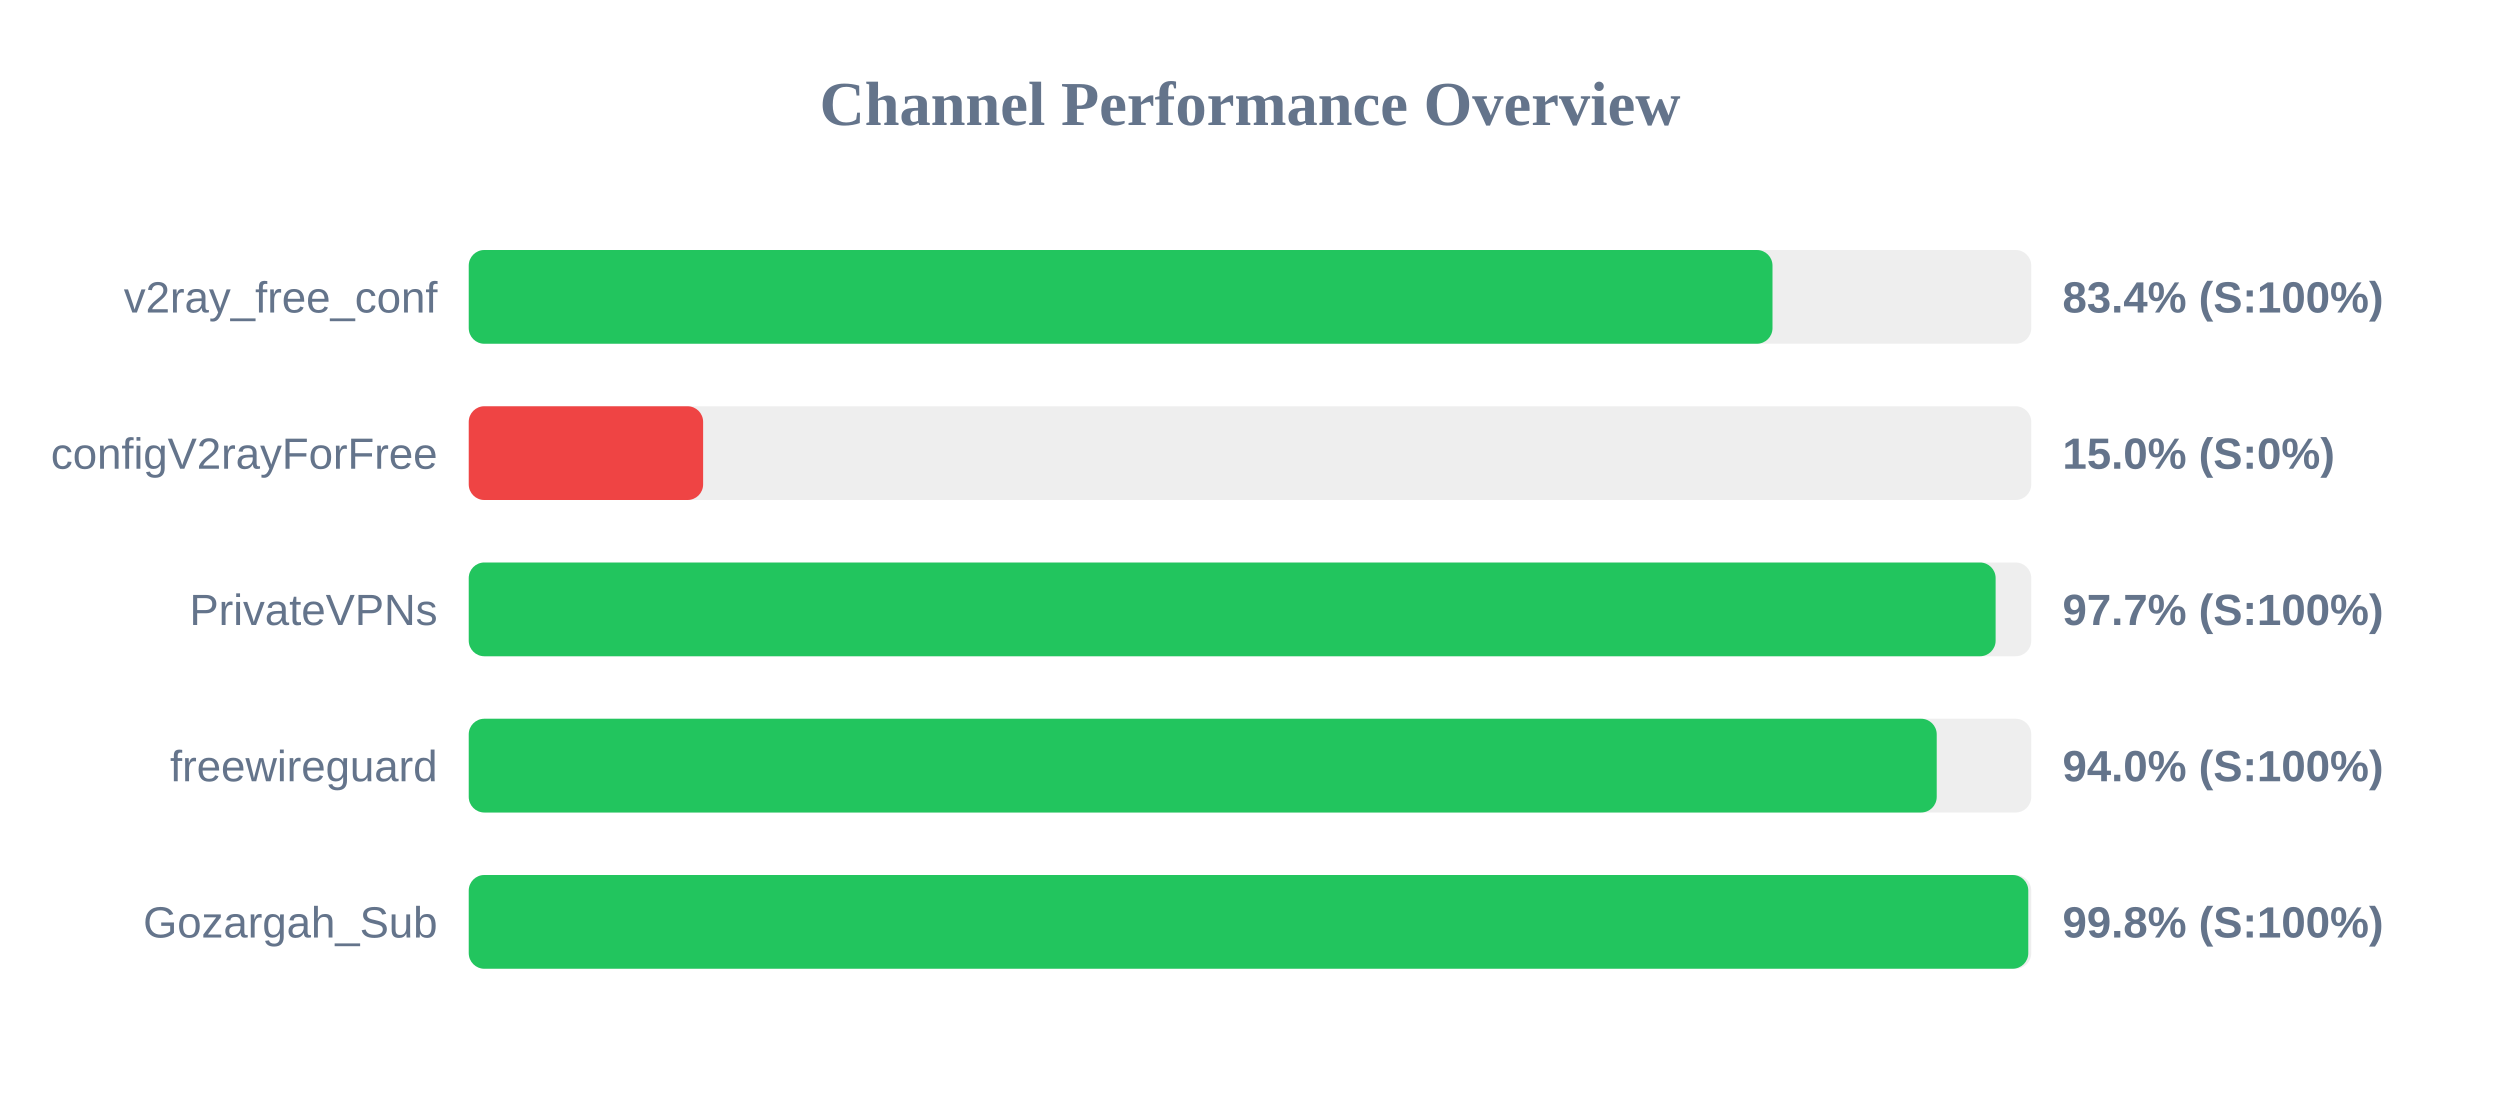
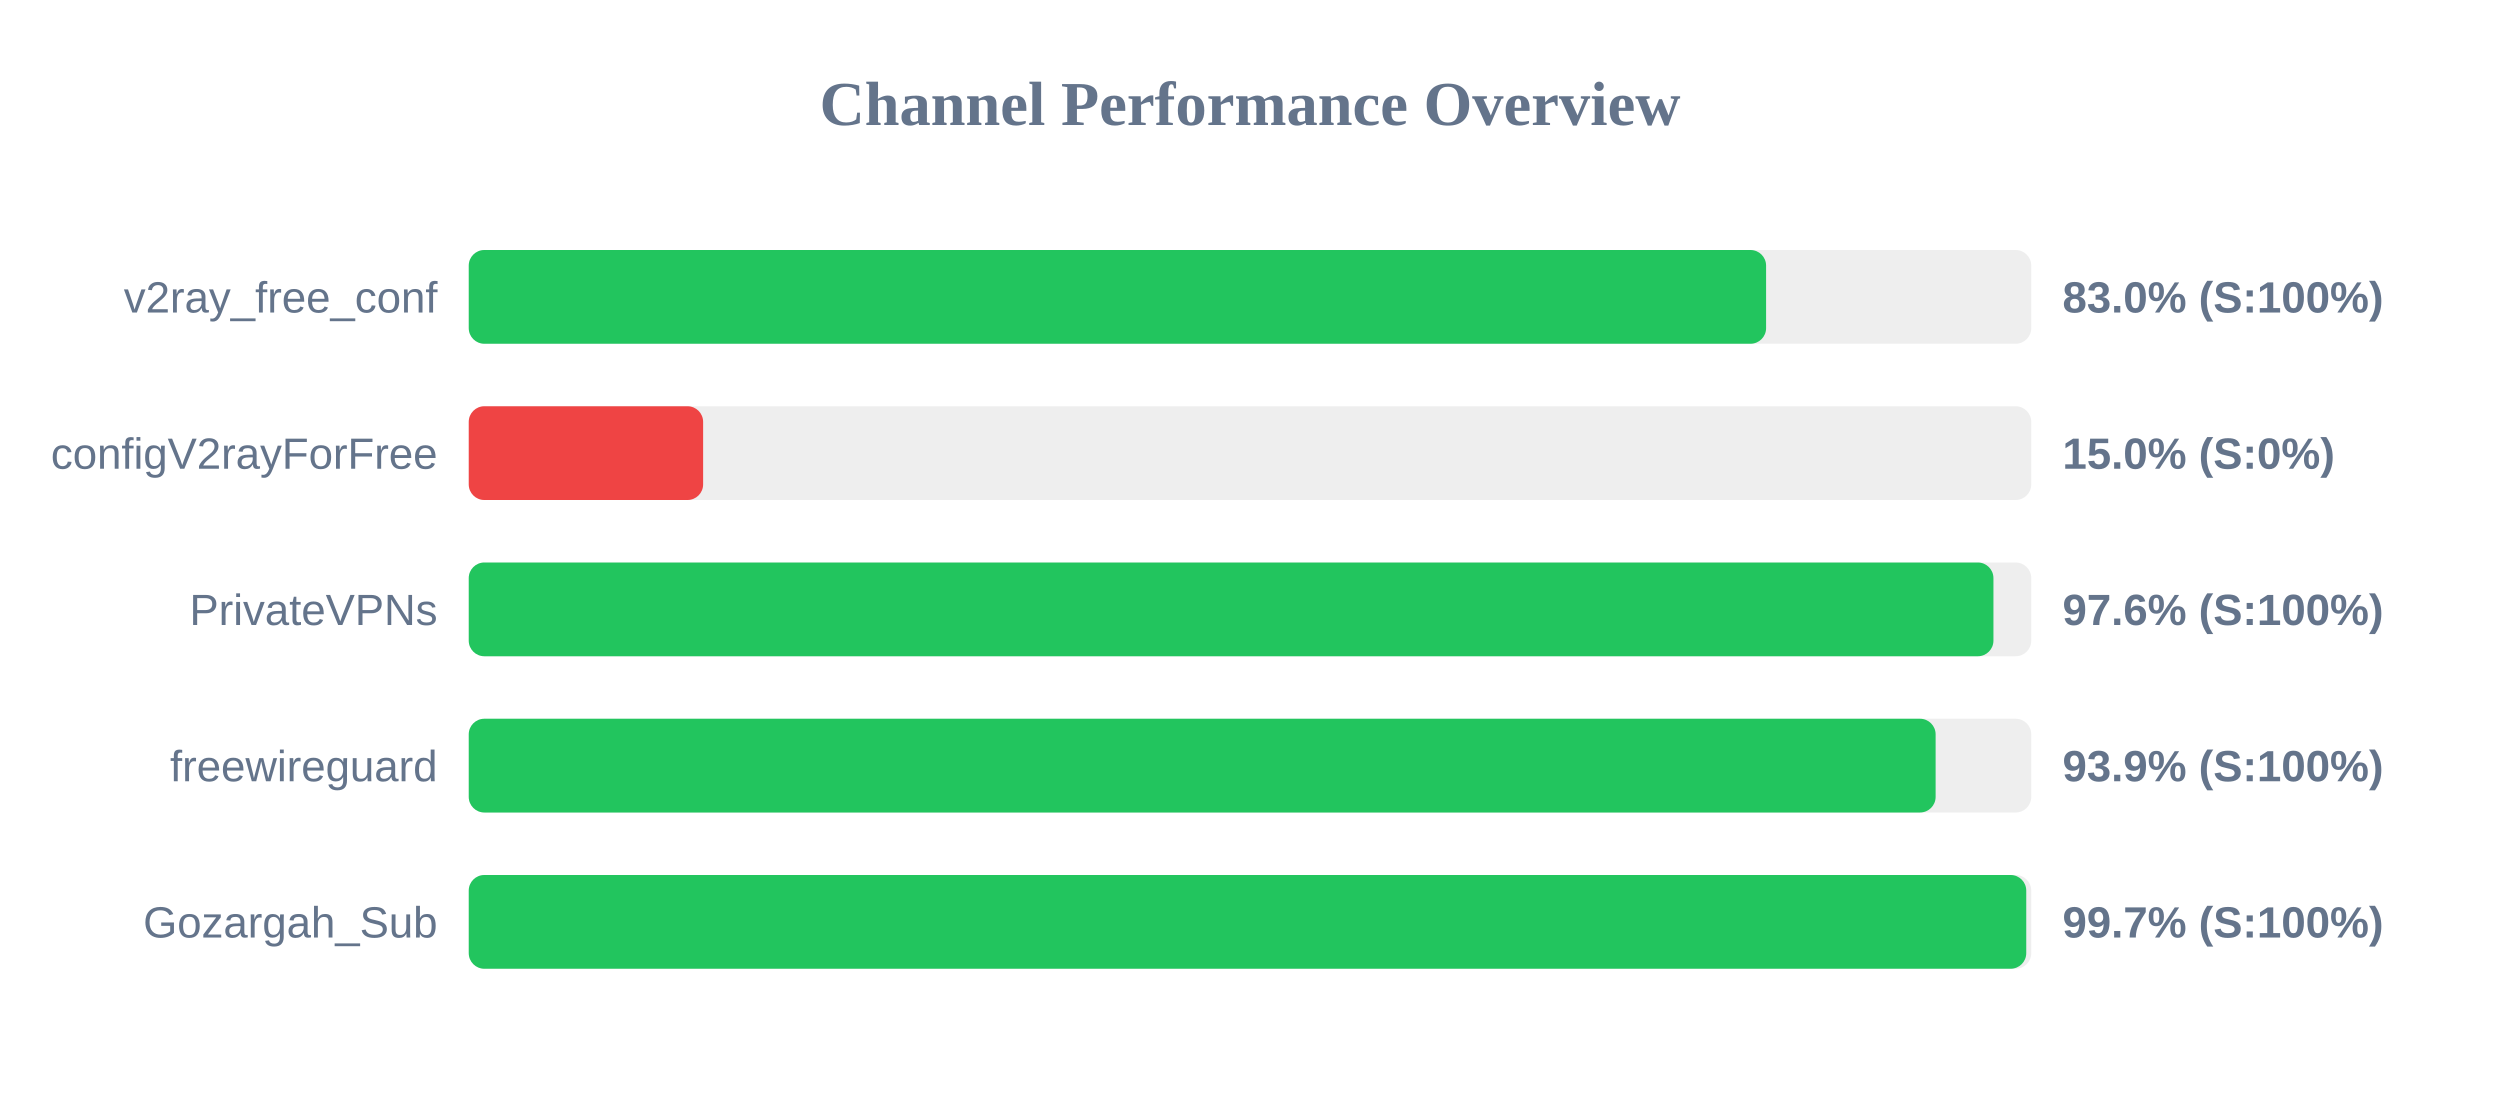
<svg xmlns="http://www.w3.org/2000/svg" width="800" height="350" version="1.1">
  <style>
        .row { font: 14px Arial; fill: #64748b; }
        .score { font: bold 14px Arial; fill: #64748b; }
    </style>
  <text x="400" y="40" text-anchor="middle" font-size="20px" font-weight="bold" fill="#64748b">Channel Performance Overview</text>
  <rect x="150" y="80" width="500" height="30" fill="#eee" rx="5" />
-   <rect x="150" y="80" width="417.2" height="30" fill="#22c55e" rx="5" />
+   <rect x="150" y="80" width="415.15" height="30" fill="#22c55e" rx="5" />
  <text x="140" y="100" text-anchor="end" class="row">v2ray_free_conf</text>
-   <text x="660" y="100" text-anchor="start" class="score">83.4% (S:100%)</text>
+   <text x="660" y="100" text-anchor="start" class="score">83.0% (S:100%)</text>
  <rect x="150" y="130" width="500" height="30" fill="#eee" rx="5" />
  <rect x="150" y="130" width="75.0" height="30" fill="#ef4444" rx="5" />
  <text x="140" y="150" text-anchor="end" class="row">configV2rayForFree</text>
  <text x="660" y="150" text-anchor="start" class="score">15.0% (S:0%)</text>
  <rect x="150" y="180" width="500" height="30" fill="#eee" rx="5" />
-   <rect x="150" y="180" width="488.6" height="30" fill="#22c55e" rx="5" />
+   <rect x="150" y="180" width="487.9" height="30" fill="#22c55e" rx="5" />
  <text x="140" y="200" text-anchor="end" class="row">PrivateVPNs</text>
-   <text x="660" y="200" text-anchor="start" class="score">97.7% (S:100%)</text>
+   <text x="660" y="200" text-anchor="start" class="score">97.6% (S:100%)</text>
  <rect x="150" y="230" width="500" height="30" fill="#eee" rx="5" />
-   <rect x="150" y="230" width="469.75" height="30" fill="#22c55e" rx="5" />
+   <rect x="150" y="230" width="469.4" height="30" fill="#22c55e" rx="5" />
  <text x="140" y="250" text-anchor="end" class="row">freewireguard</text>
-   <text x="660" y="250" text-anchor="start" class="score">94.0% (S:100%)</text>
+   <text x="660" y="250" text-anchor="start" class="score">93.9% (S:100%)</text>
  <rect x="150" y="280" width="500" height="30" fill="#eee" rx="5" />
-   <rect x="150" y="280" width="499.05" height="30" fill="#22c55e" rx="5" />
+   <rect x="150" y="280" width="498.4" height="30" fill="#22c55e" rx="5" />
  <text x="140" y="300" text-anchor="end" class="row">Gozargah_Sub</text>
-   <text x="660" y="300" text-anchor="start" class="score">99.8% (S:100%)</text>
+   <text x="660" y="300" text-anchor="start" class="score">99.7% (S:100%)</text>
</svg>
